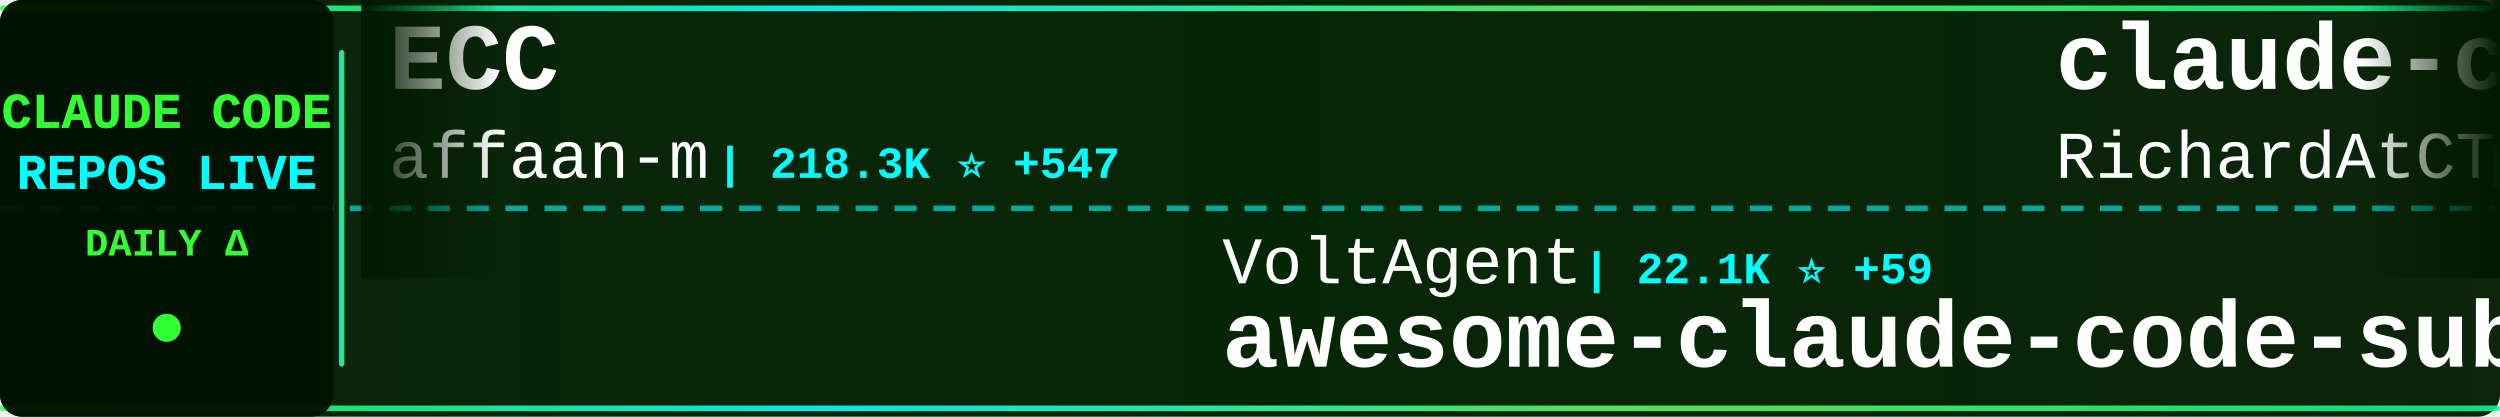
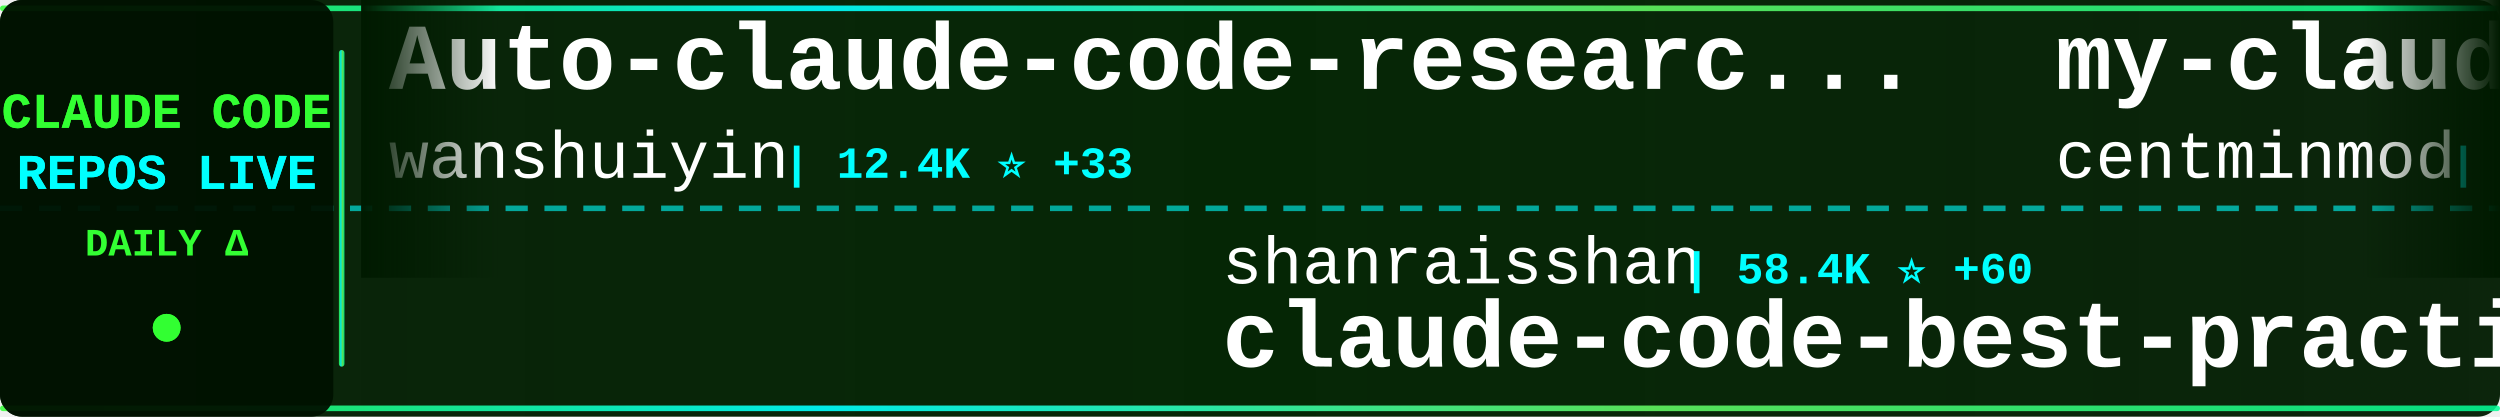
<svg xmlns="http://www.w3.org/2000/svg" width="900" height="150">
  <defs>
    <linearGradient id="tickerBg" x1="0%" y1="0%" x2="100%" y2="0%">
      <stop offset="0%" style="stop-color:#001a00;stop-opacity:0.95" />
      <stop offset="50%" style="stop-color:#002200;stop-opacity:0.98" />
      <stop offset="100%" style="stop-color:#001a00;stop-opacity:0.95" />
    </linearGradient>
    <linearGradient id="borderGrad" x1="0%" y1="0%" x2="100%" y2="0%">
      <stop offset="0%" style="stop-color:#33ff33;stop-opacity:0.85">
        <animate attributeName="stop-opacity" values="0.85;1;0.85" dur="2s" repeatCount="indefinite" />
      </stop>
      <stop offset="33%" style="stop-color:#00ffff;stop-opacity:0.9">
        <animate attributeName="stop-opacity" values="0.9;1;0.9" dur="2.2s" repeatCount="indefinite" />
      </stop>
      <stop offset="66%" style="stop-color:#66ff66;stop-opacity:0.85">
        <animate attributeName="stop-opacity" values="0.85;1;0.85" dur="1.8s" repeatCount="indefinite" />
      </stop>
      <stop offset="100%" style="stop-color:#00ff99;stop-opacity:0.85">
        <animate attributeName="stop-opacity" values="0.85;1;0.85" dur="2s" repeatCount="indefinite" />
      </stop>
    </linearGradient>
    <filter id="textGlow">
      <feGaussianBlur stdDeviation="0.1" result="coloredBlur" />
      <feMerge>
        <feMergeNode in="coloredBlur" />
        <feMergeNode in="SourceGraphic" />
      </feMerge>
    </filter>
    <filter id="metricGlow">
      <feGaussianBlur stdDeviation="0.2" result="coloredBlur" />
      <feMerge>
        <feMergeNode in="coloredBlur" />
        <feMergeNode in="SourceGraphic" />
      </feMerge>
    </filter>
    <linearGradient id="leftFade" x1="0%" y1="0%" x2="100%" y2="0%">
      <stop offset="0%" style="stop-color:#001a00;stop-opacity:1" />
      <stop offset="100%" style="stop-color:#001a00;stop-opacity:0" />
    </linearGradient>
    <linearGradient id="rightFade" x1="0%" y1="0%" x2="100%" y2="0%">
      <stop offset="0%" style="stop-color:#001a00;stop-opacity:0" />
      <stop offset="100%" style="stop-color:#001a00;stop-opacity:1" />
    </linearGradient>
  </defs>
  <rect width="900" height="150" fill="url(#tickerBg)" rx="8" />
  <rect x="0" y="2" width="900" height="2" fill="url(#borderGrad)" rx="1" />
  <rect x="0" y="146" width="900" height="2" fill="url(#borderGrad)" rx="1" />
  <line x1="0" y1="75" x2="900" y2="75" stroke="#00ffff" stroke-width="2" stroke-dasharray="8 6" opacity="0.6" />
  <rect x="0" y="0" width="120" height="150" fill="#001100" opacity="0.95" rx="8" />
  <text x="60" y="46" font-family="'Courier New', monospace" font-size="18" font-weight="bold" fill="#33ff33" text-anchor="middle" filter="url(#textGlow)">
    CLAUDE CODE
  </text>
  <text x="60" y="68" font-family="'Courier New', monospace" font-size="18" font-weight="bold" fill="#00ffff" text-anchor="middle" filter="url(#textGlow)">
    REPOS LIVE
  </text>
  <text x="60" y="92" font-family="'Courier New', monospace" font-size="14" font-weight="bold" fill="#33ff33" text-anchor="middle">
    DAILY Δ
  </text>
  <circle cx="60" cy="118" r="5" fill="#33ff33" filter="url(#metricGlow)">
    <animate attributeName="r" values="4;6;4" dur="1.5s" repeatCount="indefinite" />
    <animate attributeName="opacity" values="0.6;1;0.6" dur="1.5s" repeatCount="indefinite" />
  </circle>
  <rect x="122" y="18" width="2" height="114" fill="url(#borderGrad)" rx="1" />
  <clipPath id="tickerClip">
    <rect x="130" y="0" width="770" height="150" />
  </clipPath>
  <g clip-path="url(#tickerClip)">
    <g id="tickerItems">
      <animateTransform attributeName="transform" attributeType="XML" type="translate" from="0 0" to="-3000 0" dur="54s" repeatCount="indefinite" />
      <g transform="translate(0, 0)">
-         <text x="140" y="32" font-family="'Courier New', monospace" font-size="34" font-weight="bold" fill="#ffffff">ECC</text>
-         <text x="140" y="64" font-family="'Courier New', monospace" font-size="24" font-weight="normal" fill="#ffffff" opacity="1.0">affaan-m</text>
-         <text x="258" y="64" font-family="'Courier New', monospace" font-size="16" font-weight="bold" fill="#00ffff"> | 218.3K ⭐ +547</text>
+         <text x="140" y="32" font-family="'Courier New', monospace" font-size="34" font-weight="bold" fill="#ffffff">Auto-claude-code-researc...</text>
+         <text x="140" y="64" font-family="'Courier New', monospace" font-size="24" font-weight="normal" fill="#ffffff" opacity="1.0">wanshuiyin</text>
+         <text x="282" y="64" font-family="'Courier New', monospace" font-size="16" font-weight="bold" fill="#00ffff"> | 12.4K ⭐ +33</text>
      </g>
      <g transform="translate(300, 0)">
+         <text x="140" y="102" font-family="'Courier New', monospace" font-size="24" font-weight="normal" fill="#ffffff" opacity="1.0">shanraisshan</text>
+         <text x="306" y="102" font-family="'Courier New', monospace" font-size="16" font-weight="bold" fill="#00ffff"> | 58.4K ⭐ +60</text>
+         <text x="140" y="132" font-family="'Courier New', monospace" font-size="34" font-weight="bold" fill="#ffffff">claude-code-best-practic...</text>
+       </g>
+       <g transform="translate(600, 0)">
+         <text x="140" y="32" font-family="'Courier New', monospace" font-size="34" font-weight="bold" fill="#ffffff">my-claude-code-setup</text>
+         <text x="140" y="64" font-family="'Courier New', monospace" font-size="24" font-weight="normal" fill="#ffffff" opacity="1.0">centminmod</text>
+         <text x="282" y="64" font-family="'Courier New', monospace" font-size="16" font-weight="bold" fill="#00ffff"> | 2.4K ⭐</text>
+       </g>
+       <g transform="translate(900, 0)">
        <text x="140" y="102" font-family="'Courier New', monospace" font-size="24" font-weight="normal" fill="#ffffff" opacity="1.0">VoltAgent</text>
        <text x="270" y="102" font-family="'Courier New', monospace" font-size="16" font-weight="bold" fill="#00ffff"> | 22.1K ⭐ +59</text>
        <text x="140" y="132" font-family="'Courier New', monospace" font-size="34" font-weight="bold" fill="#ffffff">awesome-claude-code-suba...</text>
      </g>
-       <g transform="translate(600, 0)">
-         <text x="140" y="32" font-family="'Courier New', monospace" font-size="34" font-weight="bold" fill="#ffffff">claude-code-telegram</text>
-         <text x="140" y="64" font-family="'Courier New', monospace" font-size="24" font-weight="normal" fill="#ffffff" opacity="1.0">RichardAtCT</text>
-         <text x="294" y="64" font-family="'Courier New', monospace" font-size="16" font-weight="bold" fill="#00ffff"> | 2.7K ⭐ +2</text>
-       </g>
-       <g transform="translate(900, 0)">
-         <text x="140" y="102" font-family="'Courier New', monospace" font-size="24" font-weight="normal" fill="#ffffff" opacity="1.0">FlorianBruniaux</text>
-         <text x="342" y="102" font-family="'Courier New', monospace" font-size="16" font-weight="bold" fill="#00ffff"> | 5.1K ⭐ +14</text>
-         <text x="140" y="132" font-family="'Courier New', monospace" font-size="34" font-weight="bold" fill="#ffffff">claude-code-ultimate-gui...</text>
-       </g>
      <g transform="translate(1200, 0)">
-         <text x="140" y="32" font-family="'Courier New', monospace" font-size="34" font-weight="bold" fill="#ffffff">claude-code-reverse</text>
-         <text x="140" y="64" font-family="'Courier New', monospace" font-size="24" font-weight="normal" fill="#ffffff" opacity="1.0">Yuyz0112</text>
-         <text x="258" y="64" font-family="'Courier New', monospace" font-size="16" font-weight="bold" fill="#00ffff"> | 2.4K ⭐ +1</text>
+         <text x="140" y="32" font-family="'Courier New', monospace" font-size="34" font-weight="bold" fill="#ffffff">claude-code-action</text>
+         <text x="140" y="64" font-family="'Courier New', monospace" font-size="24" font-weight="normal" fill="#ffffff" opacity="1.0">anthropics</text>
+         <text x="282" y="64" font-family="'Courier New', monospace" font-size="16" font-weight="bold" fill="#00ffff"> | 8.1K ⭐ +10</text>
      </g>
      <g transform="translate(1500, 0)">
-         <text x="140" y="102" font-family="'Courier New', monospace" font-size="24" font-weight="normal" fill="#ffffff" opacity="1.0">Yeachan-Heo</text>
-         <text x="294" y="102" font-family="'Courier New', monospace" font-size="16" font-weight="bold" fill="#00ffff"> | 36.7K ⭐ +49</text>
-         <text x="140" y="132" font-family="'Courier New', monospace" font-size="34" font-weight="bold" fill="#ffffff">oh-my-claudecode</text>
+         <text x="140" y="102" font-family="'Courier New', monospace" font-size="24" font-weight="normal" fill="#ffffff" opacity="1.0">davila7</text>
+         <text x="246" y="102" font-family="'Courier New', monospace" font-size="16" font-weight="bold" fill="#00ffff"> | 28.2K ⭐ +25</text>
+         <text x="140" y="132" font-family="'Courier New', monospace" font-size="34" font-weight="bold" fill="#ffffff">claude-code-templates</text>
      </g>
      <g transform="translate(1800, 0)">
-         <text x="140" y="32" font-family="'Courier New', monospace" font-size="34" font-weight="bold" fill="#ffffff">claude-code-guide</text>
-         <text x="140" y="64" font-family="'Courier New', monospace" font-size="24" font-weight="normal" fill="#ffffff" opacity="1.0">zebbern</text>
-         <text x="246" y="64" font-family="'Courier New', monospace" font-size="16" font-weight="bold" fill="#00ffff"> | 4.3K ⭐ +1</text>
+         <text x="140" y="32" font-family="'Courier New', monospace" font-size="34" font-weight="bold" fill="#ffffff">awesome-claude-code</text>
+         <text x="140" y="64" font-family="'Courier New', monospace" font-size="24" font-weight="normal" fill="#ffffff" opacity="1.0">jqueryscript</text>
+         <text x="306" y="64" font-family="'Courier New', monospace" font-size="16" font-weight="bold" fill="#00ffff"> | 429 ⭐ +2</text>
      </g>
      <g transform="translate(2100, 0)">
-         <text x="140" y="102" font-family="'Courier New', monospace" font-size="24" font-weight="normal" fill="#ffffff" opacity="1.0">repowise-dev</text>
-         <text x="306" y="102" font-family="'Courier New', monospace" font-size="16" font-weight="bold" fill="#00ffff"> | 1.1K ⭐ +2</text>
-         <text x="140" y="132" font-family="'Courier New', monospace" font-size="34" font-weight="bold" fill="#ffffff">claude-code-prompts</text>
+         <text x="140" y="102" font-family="'Courier New', monospace" font-size="24" font-weight="normal" fill="#ffffff" opacity="1.0">musistudio</text>
+         <text x="282" y="102" font-family="'Courier New', monospace" font-size="16" font-weight="bold" fill="#00ffff"> | 35.1K ⭐ +19</text>
+         <text x="140" y="132" font-family="'Courier New', monospace" font-size="34" font-weight="bold" fill="#ffffff">claude-code-router</text>
      </g>
      <g transform="translate(2400, 0)">
-         <text x="140" y="32" font-family="'Courier New', monospace" font-size="34" font-weight="bold" fill="#ffffff">claude_code_src</text>
-         <text x="140" y="64" font-family="'Courier New', monospace" font-size="24" font-weight="normal" fill="#ffffff" opacity="1.0">ponponon</text>
-         <text x="258" y="64" font-family="'Courier New', monospace" font-size="16" font-weight="bold" fill="#00ffff"> | 2.3K ⭐ +1</text>
+         <text x="140" y="32" font-family="'Courier New', monospace" font-size="34" font-weight="bold" fill="#ffffff">claude-code-sourcemap</text>
+         <text x="140" y="64" font-family="'Courier New', monospace" font-size="24" font-weight="normal" fill="#ffffff" opacity="1.0">Hyper66666</text>
+         <text x="282" y="64" font-family="'Courier New', monospace" font-size="16" font-weight="bold" fill="#00ffff"> | 216 ⭐</text>
      </g>
      <g transform="translate(2700, 0)">
-         <text x="140" y="102" font-family="'Courier New', monospace" font-size="24" font-weight="normal" fill="#ffffff" opacity="1.0">feiskyer</text>
-         <text x="258" y="102" font-family="'Courier New', monospace" font-size="16" font-weight="bold" fill="#00ffff"> | 1.6K ⭐ +2</text>
-         <text x="140" y="132" font-family="'Courier New', monospace" font-size="34" font-weight="bold" fill="#ffffff">claude-code-settings</text>
+         <text x="140" y="102" font-family="'Courier New', monospace" font-size="24" font-weight="normal" fill="#ffffff" opacity="1.0">zebbern</text>
+         <text x="246" y="102" font-family="'Courier New', monospace" font-size="16" font-weight="bold" fill="#00ffff"> | 4.3K ⭐ +1</text>
+         <text x="140" y="132" font-family="'Courier New', monospace" font-size="34" font-weight="bold" fill="#ffffff">claude-code-guide</text>
      </g>
      <g transform="translate(3000, 0)">
-         <text x="140" y="32" font-family="'Courier New', monospace" font-size="34" font-weight="bold" fill="#ffffff">ECC</text>
-         <text x="140" y="64" font-family="'Courier New', monospace" font-size="24" font-weight="normal" fill="#ffffff" opacity="1.0">affaan-m</text>
-         <text x="258" y="64" font-family="'Courier New', monospace" font-size="16" font-weight="bold" fill="#00ffff"> | 218.3K ⭐ +547</text>
+         <text x="140" y="32" font-family="'Courier New', monospace" font-size="34" font-weight="bold" fill="#ffffff">Auto-claude-code-researc...</text>
+         <text x="140" y="64" font-family="'Courier New', monospace" font-size="24" font-weight="normal" fill="#ffffff" opacity="1.0">wanshuiyin</text>
+         <text x="282" y="64" font-family="'Courier New', monospace" font-size="16" font-weight="bold" fill="#00ffff"> | 12.4K ⭐ +33</text>
      </g>
      <g transform="translate(3300, 0)">
+         <text x="140" y="102" font-family="'Courier New', monospace" font-size="24" font-weight="normal" fill="#ffffff" opacity="1.0">shanraisshan</text>
+         <text x="306" y="102" font-family="'Courier New', monospace" font-size="16" font-weight="bold" fill="#00ffff"> | 58.4K ⭐ +60</text>
+         <text x="140" y="132" font-family="'Courier New', monospace" font-size="34" font-weight="bold" fill="#ffffff">claude-code-best-practic...</text>
+       </g>
+       <g transform="translate(3600, 0)">
+         <text x="140" y="32" font-family="'Courier New', monospace" font-size="34" font-weight="bold" fill="#ffffff">my-claude-code-setup</text>
+         <text x="140" y="64" font-family="'Courier New', monospace" font-size="24" font-weight="normal" fill="#ffffff" opacity="1.0">centminmod</text>
+         <text x="282" y="64" font-family="'Courier New', monospace" font-size="16" font-weight="bold" fill="#00ffff"> | 2.4K ⭐</text>
+       </g>
+       <g transform="translate(3900, 0)">
        <text x="140" y="102" font-family="'Courier New', monospace" font-size="24" font-weight="normal" fill="#ffffff" opacity="1.0">VoltAgent</text>
        <text x="270" y="102" font-family="'Courier New', monospace" font-size="16" font-weight="bold" fill="#00ffff"> | 22.1K ⭐ +59</text>
        <text x="140" y="132" font-family="'Courier New', monospace" font-size="34" font-weight="bold" fill="#ffffff">awesome-claude-code-suba...</text>
-       </g>
-       <g transform="translate(3600, 0)">
-         <text x="140" y="32" font-family="'Courier New', monospace" font-size="34" font-weight="bold" fill="#ffffff">claude-code-telegram</text>
-         <text x="140" y="64" font-family="'Courier New', monospace" font-size="24" font-weight="normal" fill="#ffffff" opacity="1.0">RichardAtCT</text>
-         <text x="294" y="64" font-family="'Courier New', monospace" font-size="16" font-weight="bold" fill="#00ffff"> | 2.7K ⭐ +2</text>
-       </g>
-       <g transform="translate(3900, 0)">
-         <text x="140" y="102" font-family="'Courier New', monospace" font-size="24" font-weight="normal" fill="#ffffff" opacity="1.0">FlorianBruniaux</text>
-         <text x="342" y="102" font-family="'Courier New', monospace" font-size="16" font-weight="bold" fill="#00ffff"> | 5.1K ⭐ +14</text>
-         <text x="140" y="132" font-family="'Courier New', monospace" font-size="34" font-weight="bold" fill="#ffffff">claude-code-ultimate-gui...</text>
      </g>
    </g>
  </g>
  <rect x="130" y="0" width="50" height="100" fill="url(#leftFade)" />
  <rect x="850" y="0" width="50" height="100" fill="url(#rightFade)" />
</svg>
